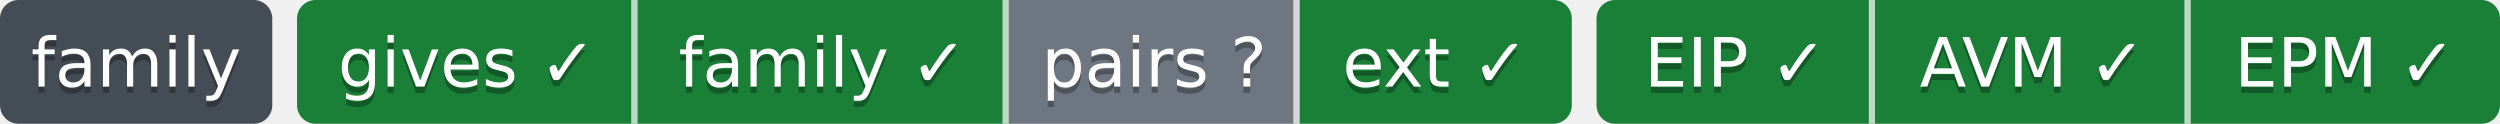
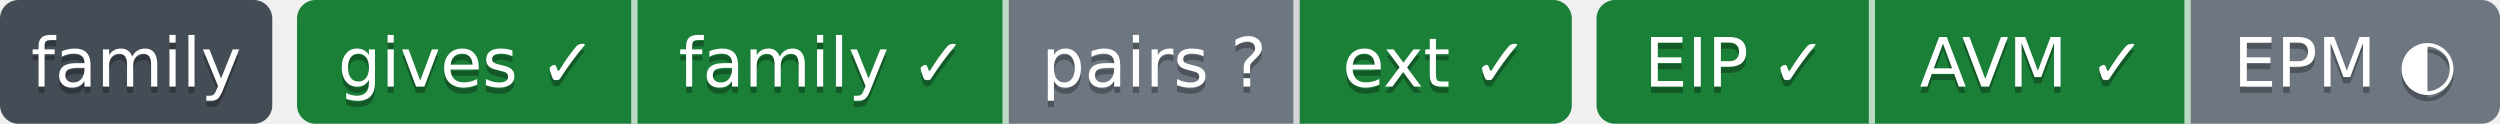
- <svg xmlns="http://www.w3.org/2000/svg" width="404" height="20" role="img" aria-label="gives ✓: ok; family ✓: ok; pairs ?: парных связей не объявлено; ext ✓: ok; EIP ✓: свой: состояние отдачи; AVM ✓: ok; EPM ✓: ok">
-   <clipPath id="z72ed14120">
+ <svg xmlns="http://www.w3.org/2000/svg" width="404" height="20" role="img" aria-label="gives ✓: ok; family ✓: ok; pairs ?: парных связей не объявлено; ext ✓: ok; EIP ✓: свой: состояние отдачи; AVM ✓: ok; EPM ◐: взято шагов 2, конвейер не подключён (.pipeline.yml нет)">
+   <clipPath id="z070e78ed0">
    <rect width="44" height="20" rx="3" x="0" />
  </clipPath>
-   <clipPath id="z72ed14121">
+   <clipPath id="z070e78ed1">
    <rect width="206" height="20" rx="3" x="48" />
  </clipPath>
-   <clipPath id="z72ed14122">
+   <clipPath id="z070e78ed2">
    <rect width="146" height="20" rx="3" x="258" />
  </clipPath>
  <g>
-     <rect x="0" width="44" height="20" fill="#444d56" clip-path="url(#z72ed14120)" />
-     <rect x="48" width="55" height="20" fill="#1a7f37" clip-path="url(#z72ed14121)" />
-     <rect x="103" width="60" height="20" fill="#1a7f37" clip-path="url(#z72ed14121)" />
-     <rect x="163" width="47" height="20" fill="#6e7781" clip-path="url(#z72ed14121)" />
-     <rect x="210" width="44" height="20" fill="#1a7f37" clip-path="url(#z72ed14121)" />
-     <rect x="258" width="45" height="20" fill="#1a7f37" clip-path="url(#z72ed14122)" />
-     <rect x="303" width="51" height="20" fill="#1a7f37" clip-path="url(#z72ed14122)" />
-     <rect x="354" width="50" height="20" fill="#1a7f37" clip-path="url(#z72ed14122)" />
+     <rect x="0" width="44" height="20" fill="#444d56" clip-path="url(#z070e78ed0)" />
+     <rect x="48" width="55" height="20" fill="#1a7f37" clip-path="url(#z070e78ed1)" />
+     <rect x="103" width="60" height="20" fill="#1a7f37" clip-path="url(#z070e78ed1)" />
+     <rect x="163" width="47" height="20" fill="#6e7781" clip-path="url(#z070e78ed1)" />
+     <rect x="210" width="44" height="20" fill="#1a7f37" clip-path="url(#z070e78ed1)" />
+     <rect x="258" width="45" height="20" fill="#1a7f37" clip-path="url(#z070e78ed2)" />
+     <rect x="303" width="51" height="20" fill="#1a7f37" clip-path="url(#z070e78ed2)" />
+     <rect x="354" width="50" height="20" fill="#6e7781" clip-path="url(#z070e78ed2)" />
    <rect x="102" width="1" height="20" fill="#fff" fill-opacity=".7" />
    <rect x="162" width="1" height="20" fill="#fff" fill-opacity=".7" />
    <rect x="209" width="1" height="20" fill="#fff" fill-opacity=".7" />
    <rect x="302" width="1" height="20" fill="#fff" fill-opacity=".7" />
    <rect x="353" width="1" height="20" fill="#fff" fill-opacity=".7" />
  </g>
  <g fill="#fff" text-anchor="middle" font-family="Verdana,Geneva,DejaVu Sans,sans-serif" font-size="11">
    <text x="22.0" y="15" fill="#010101" fill-opacity=".3">family</text>
    <text x="22.0" y="14">family</text>
    <text x="75.5" y="15" fill="#010101" fill-opacity=".3">gives ✓</text>
    <text x="75.5" y="14">gives ✓</text>
    <text x="133.0" y="15" fill="#010101" fill-opacity=".3">family ✓</text>
    <text x="133.0" y="14">family ✓</text>
    <text x="186.5" y="15" fill="#010101" fill-opacity=".3">pairs ?</text>
    <text x="186.5" y="14">pairs ?</text>
    <text x="232.0" y="15" fill="#010101" fill-opacity=".3">ext ✓</text>
    <text x="232.0" y="14">ext ✓</text>
    <text x="280.5" y="15" fill="#010101" fill-opacity=".3">EIP ✓</text>
    <text x="280.5" y="14">EIP ✓</text>
    <text x="328.5" y="15" fill="#010101" fill-opacity=".3">AVM ✓</text>
    <text x="328.5" y="14">AVM ✓</text>
-     <text x="379.0" y="15" fill="#010101" fill-opacity=".3">EPM ✓</text>
-     <text x="379.0" y="14">EPM ✓</text>
+     <text x="379.0" y="15" fill="#010101" fill-opacity=".3">EPM ◐</text>
+     <text x="379.0" y="14">EPM ◐</text>
  </g>
</svg>
